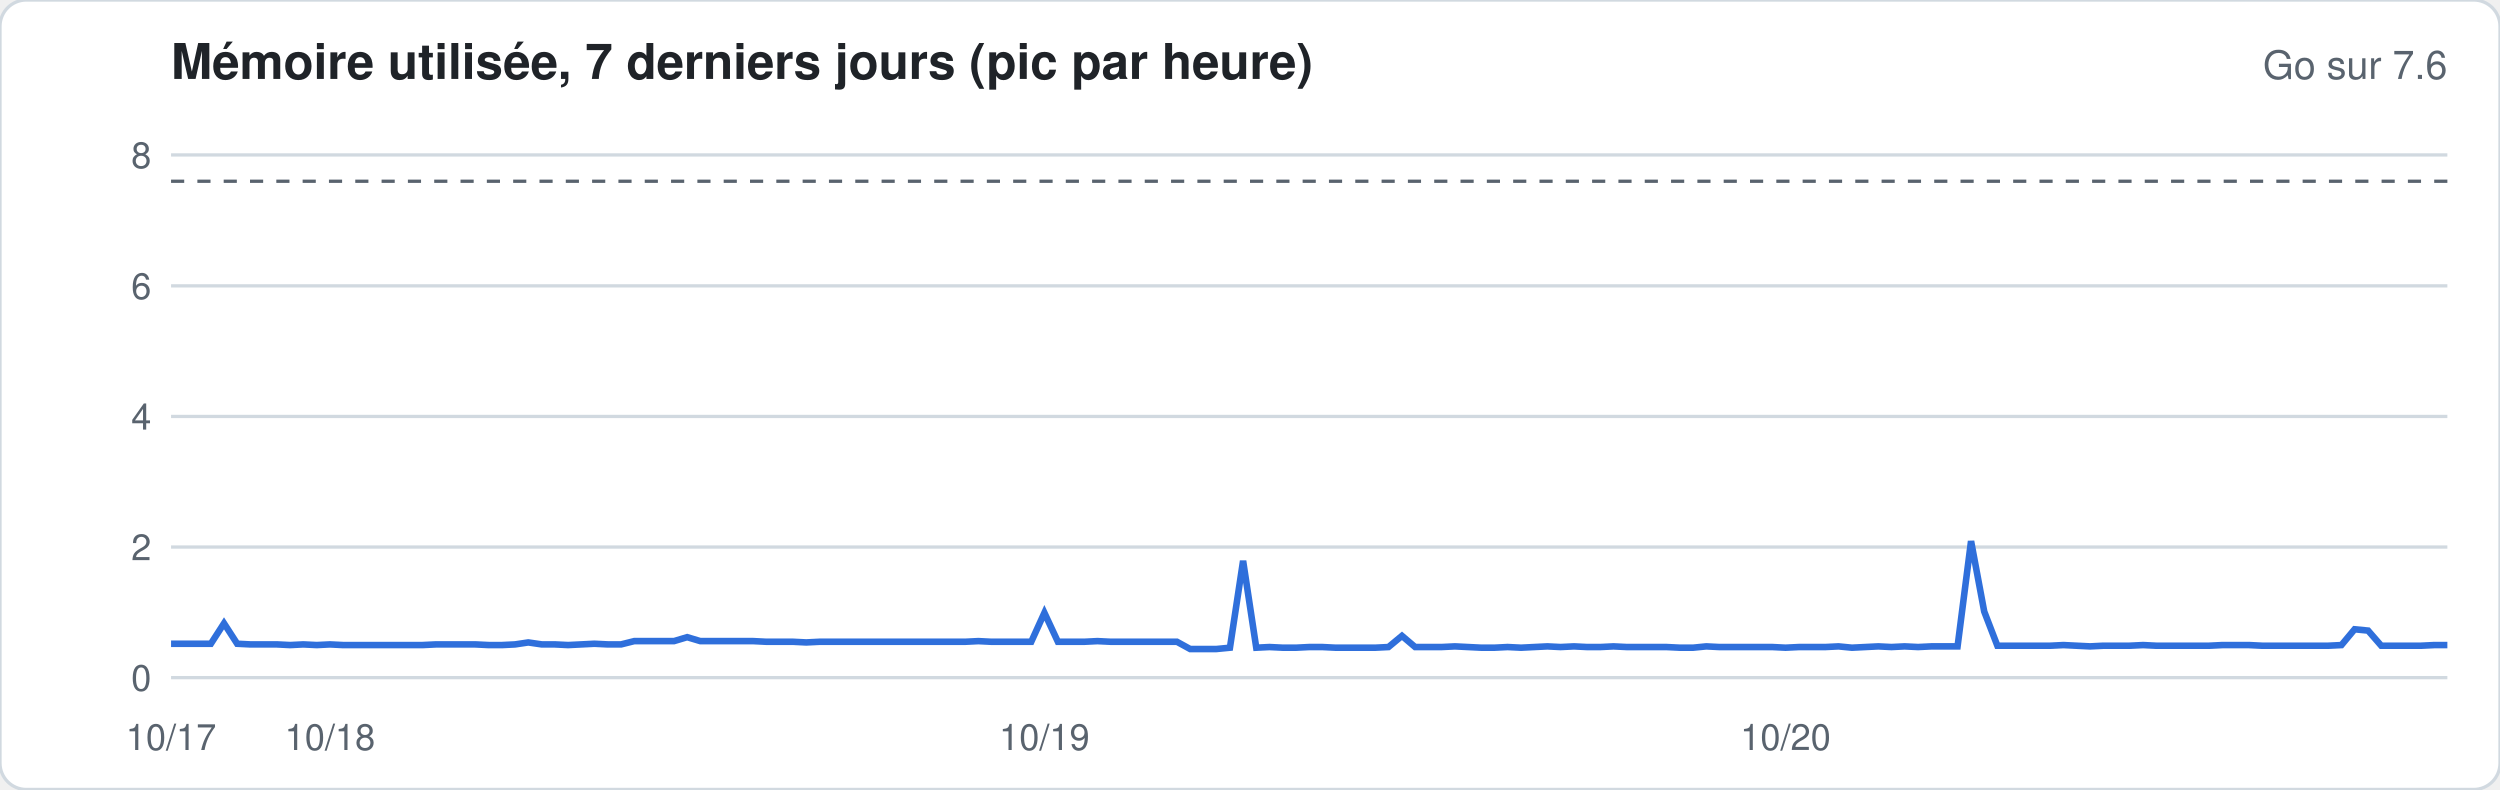
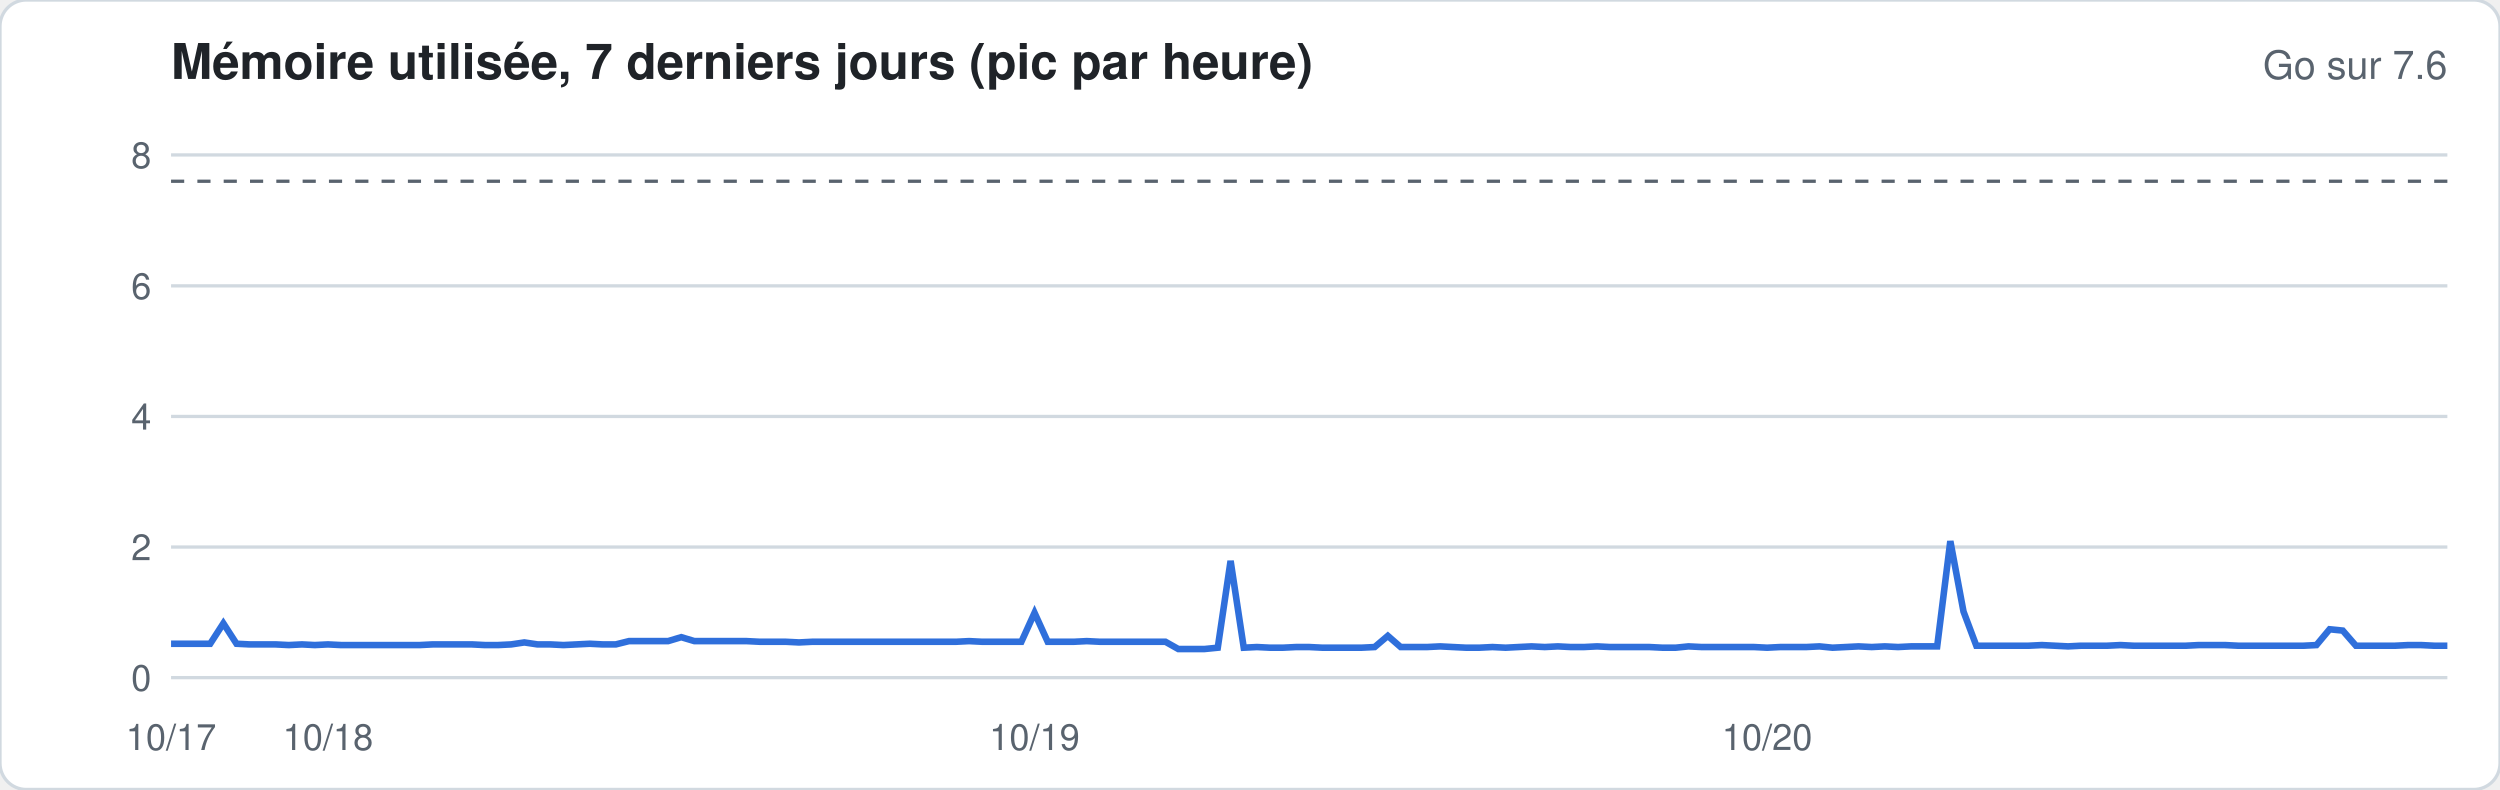
<svg xmlns="http://www.w3.org/2000/svg" width="760" height="240" viewBox="0 0 760 240" font-family="-apple-system,Segoe UI,Helvetica,Arial,sans-serif">
  <rect width="760" height="240" rx="8" fill="#ffffff" stroke="#d1d9e0" />
  <text x="52" y="24" font-size="15" font-weight="600" fill="#1f2328">Mémoire utilisée, 7 derniers jours (pic par heure)</text>
  <text x="744" y="24" font-size="12" fill="#59636e" text-anchor="end">Go sur 7.6</text>
  <line x1="52" x2="744" y1="206.0" y2="206.0" stroke="#d1d9e0" stroke-width="1" />
  <text x="46" y="210.0" font-size="11" fill="#59636e" text-anchor="end">0</text>
  <line x1="52" x2="744" y1="166.3" y2="166.3" stroke="#d1d9e0" stroke-width="1" />
  <text x="46" y="170.3" font-size="11" fill="#59636e" text-anchor="end">2</text>
  <line x1="52" x2="744" y1="126.6" y2="126.6" stroke="#d1d9e0" stroke-width="1" />
  <text x="46" y="130.6" font-size="11" fill="#59636e" text-anchor="end">4</text>
  <line x1="52" x2="744" y1="86.9" y2="86.9" stroke="#d1d9e0" stroke-width="1" />
  <text x="46" y="90.9" font-size="11" fill="#59636e" text-anchor="end">6</text>
  <line x1="52" x2="744" y1="47.1" y2="47.1" stroke="#d1d9e0" stroke-width="1" />
  <text x="46" y="51.1" font-size="11" fill="#59636e" text-anchor="end">8</text>
  <line x1="52" x2="744" y1="55.1" y2="55.1" stroke="#59636e" stroke-dasharray="4 4" />
-   <polyline fill="none" stroke="#2f6fdb" stroke-width="2" points="52.0,195.7 56.0,195.7 60.0,195.7 64.1,195.7 68.1,189.5 72.1,195.7 76.1,195.9 80.2,195.9 84.2,195.9 88.2,196.1 92.2,195.9 96.3,196.1 100.3,195.9 104.3,196.1 108.3,196.1 112.3,196.1 116.4,196.1 120.4,196.1 124.4,196.1 128.4,196.1 132.5,195.9 136.5,195.9 140.5,195.9 144.5,195.9 148.6,196.1 152.6,196.1 156.6,195.9 160.6,195.3 164.7,195.9 168.7,195.9 172.7,196.1 176.7,195.9 180.7,195.7 184.8,195.9 188.8,195.9 192.8,194.9 196.8,194.9 200.9,194.9 204.9,194.9 208.9,193.7 212.9,194.9 217.0,194.9 221.0,194.9 225.0,194.9 229.0,194.9 233.0,195.1 237.1,195.1 241.1,195.1 245.1,195.3 249.1,195.1 253.2,195.1 257.2,195.1 261.2,195.1 265.2,195.1 269.3,195.1 273.3,195.1 277.3,195.1 281.3,195.1 285.3,195.1 289.4,195.1 293.4,195.1 297.4,194.9 301.4,195.1 305.5,195.1 309.5,195.1 313.5,195.1 317.5,186.3 321.6,195.1 325.6,195.1 329.6,195.1 333.6,194.9 337.7,195.1 341.7,195.1 345.7,195.1 349.7,195.1 353.7,195.1 357.8,195.1 361.8,197.3 365.8,197.3 369.8,197.3 373.9,196.9 377.9,170.5 381.9,196.9 385.9,196.7 390.0,196.9 394.0,196.9 398.0,196.7 402.0,196.7 406.0,196.9 410.1,196.9 414.1,196.9 418.1,196.9 422.1,196.7 426.2,193.3 430.2,196.7 434.2,196.7 438.2,196.7 442.3,196.5 446.3,196.7 450.3,196.9 454.3,196.9 458.3,196.7 462.4,196.9 466.4,196.7 470.4,196.5 474.4,196.7 478.5,196.5 482.5,196.7 486.5,196.7 490.5,196.5 494.6,196.7 498.6,196.7 502.6,196.7 506.6,196.7 510.7,196.9 514.7,196.9 518.7,196.5 522.7,196.7 526.7,196.7 530.8,196.7 534.8,196.7 538.8,196.7 542.8,196.9 546.9,196.7 550.9,196.7 554.9,196.7 558.9,196.5 563.0,196.9 567.0,196.7 571.0,196.5 575.0,196.7 579.0,196.5 583.1,196.7 587.1,196.5 591.1,196.5 595.1,196.5 599.2,164.5 603.2,185.9 607.2,196.3 611.2,196.3 615.3,196.3 619.3,196.3 623.3,196.3 627.3,196.1 631.3,196.3 635.4,196.5 639.4,196.3 643.4,196.3 647.4,196.3 651.5,196.1 655.5,196.3 659.5,196.3 663.5,196.3 667.6,196.3 671.6,196.3 675.6,196.1 679.6,196.1 683.7,196.1 687.7,196.3 691.7,196.3 695.7,196.3 699.7,196.3 703.8,196.3 707.8,196.3 711.8,196.1 715.8,191.3 719.9,191.7 723.9,196.3 727.9,196.3 731.9,196.3 736.0,196.3 740.0,196.1 744.0,196.1" />
+   <polyline fill="none" stroke="#2f6fdb" stroke-width="2" points="52.0,195.7 56.0,195.7 60.0,195.7 63.9,195.7 67.9,189.5 71.9,195.7 75.9,195.9 79.8,195.9 83.8,195.9 87.8,196.1 91.8,195.9 95.7,196.1 99.7,195.9 103.7,196.1 107.7,196.1 111.7,196.1 115.6,196.1 119.6,196.1 123.6,196.1 127.6,196.1 131.5,195.9 135.5,195.9 139.5,195.9 143.5,195.9 147.4,196.1 151.4,196.1 155.4,195.9 159.4,195.3 163.4,195.9 167.3,195.9 171.3,196.1 175.3,195.9 179.3,195.7 183.2,195.9 187.2,195.9 191.2,194.9 195.2,194.9 199.1,194.9 203.1,194.9 207.1,193.7 211.1,194.9 215.1,194.9 219.0,194.9 223.0,194.9 227.0,194.9 231.0,195.1 234.9,195.1 238.9,195.1 242.9,195.3 246.9,195.1 250.9,195.1 254.8,195.1 258.8,195.1 262.8,195.1 266.8,195.1 270.7,195.1 274.7,195.1 278.7,195.1 282.7,195.1 286.6,195.1 290.6,195.1 294.6,194.9 298.6,195.1 302.6,195.1 306.5,195.1 310.5,195.1 314.5,186.3 318.5,195.1 322.4,195.1 326.4,195.1 330.4,194.9 334.4,195.1 338.3,195.1 342.3,195.1 346.3,195.1 350.3,195.1 354.3,195.1 358.2,197.3 362.2,197.3 366.2,197.3 370.2,196.9 374.1,170.5 378.1,196.9 382.1,196.7 386.1,196.9 390.0,196.9 394.0,196.7 398.0,196.7 402.0,196.9 406.0,196.9 409.9,196.9 413.9,196.9 417.9,196.7 421.9,193.3 425.8,196.7 429.8,196.7 433.8,196.7 437.8,196.5 441.7,196.7 445.7,196.9 449.7,196.9 453.7,196.7 457.7,196.9 461.6,196.7 465.6,196.5 469.6,196.7 473.6,196.5 477.5,196.7 481.5,196.7 485.5,196.5 489.5,196.7 493.4,196.7 497.4,196.7 501.4,196.7 505.4,196.9 509.4,196.9 513.3,196.5 517.3,196.7 521.3,196.7 525.3,196.7 529.2,196.7 533.2,196.7 537.2,196.9 541.2,196.7 545.1,196.7 549.1,196.7 553.1,196.5 557.1,196.9 561.1,196.7 565.0,196.5 569.0,196.7 573.0,196.5 577.0,196.7 580.9,196.5 584.9,196.5 588.9,196.5 592.9,164.5 596.9,185.9 600.8,196.3 604.8,196.3 608.8,196.3 612.8,196.3 616.7,196.3 620.7,196.1 624.7,196.3 628.7,196.5 632.6,196.3 636.6,196.3 640.6,196.3 644.6,196.1 648.6,196.3 652.5,196.3 656.5,196.3 660.5,196.3 664.5,196.3 668.4,196.1 672.4,196.1 676.4,196.1 680.4,196.3 684.3,196.3 688.3,196.3 692.3,196.3 696.3,196.3 700.3,196.3 704.2,196.1 708.2,191.3 712.2,191.7 716.2,196.3 720.1,196.3 724.1,196.3 728.1,196.3 732.1,196.1 736.0,196.1 740.0,196.3 744.0,196.3" />
  <text x="52.0" y="228" font-size="11" fill="#59636e" text-anchor="middle">10/17</text>
-   <text x="100.3" y="228" font-size="11" fill="#59636e" text-anchor="middle">10/18</text>
-   <text x="317.5" y="228" font-size="11" fill="#59636e" text-anchor="middle">10/19</text>
-   <text x="542.8" y="228" font-size="11" fill="#59636e" text-anchor="middle">10/20</text>
+   <text x="99.7" y="228" font-size="11" fill="#59636e" text-anchor="middle">10/18</text>
+   <text x="314.5" y="228" font-size="11" fill="#59636e" text-anchor="middle">10/19</text>
+   <text x="537.2" y="228" font-size="11" fill="#59636e" text-anchor="middle">10/20</text>
</svg>
